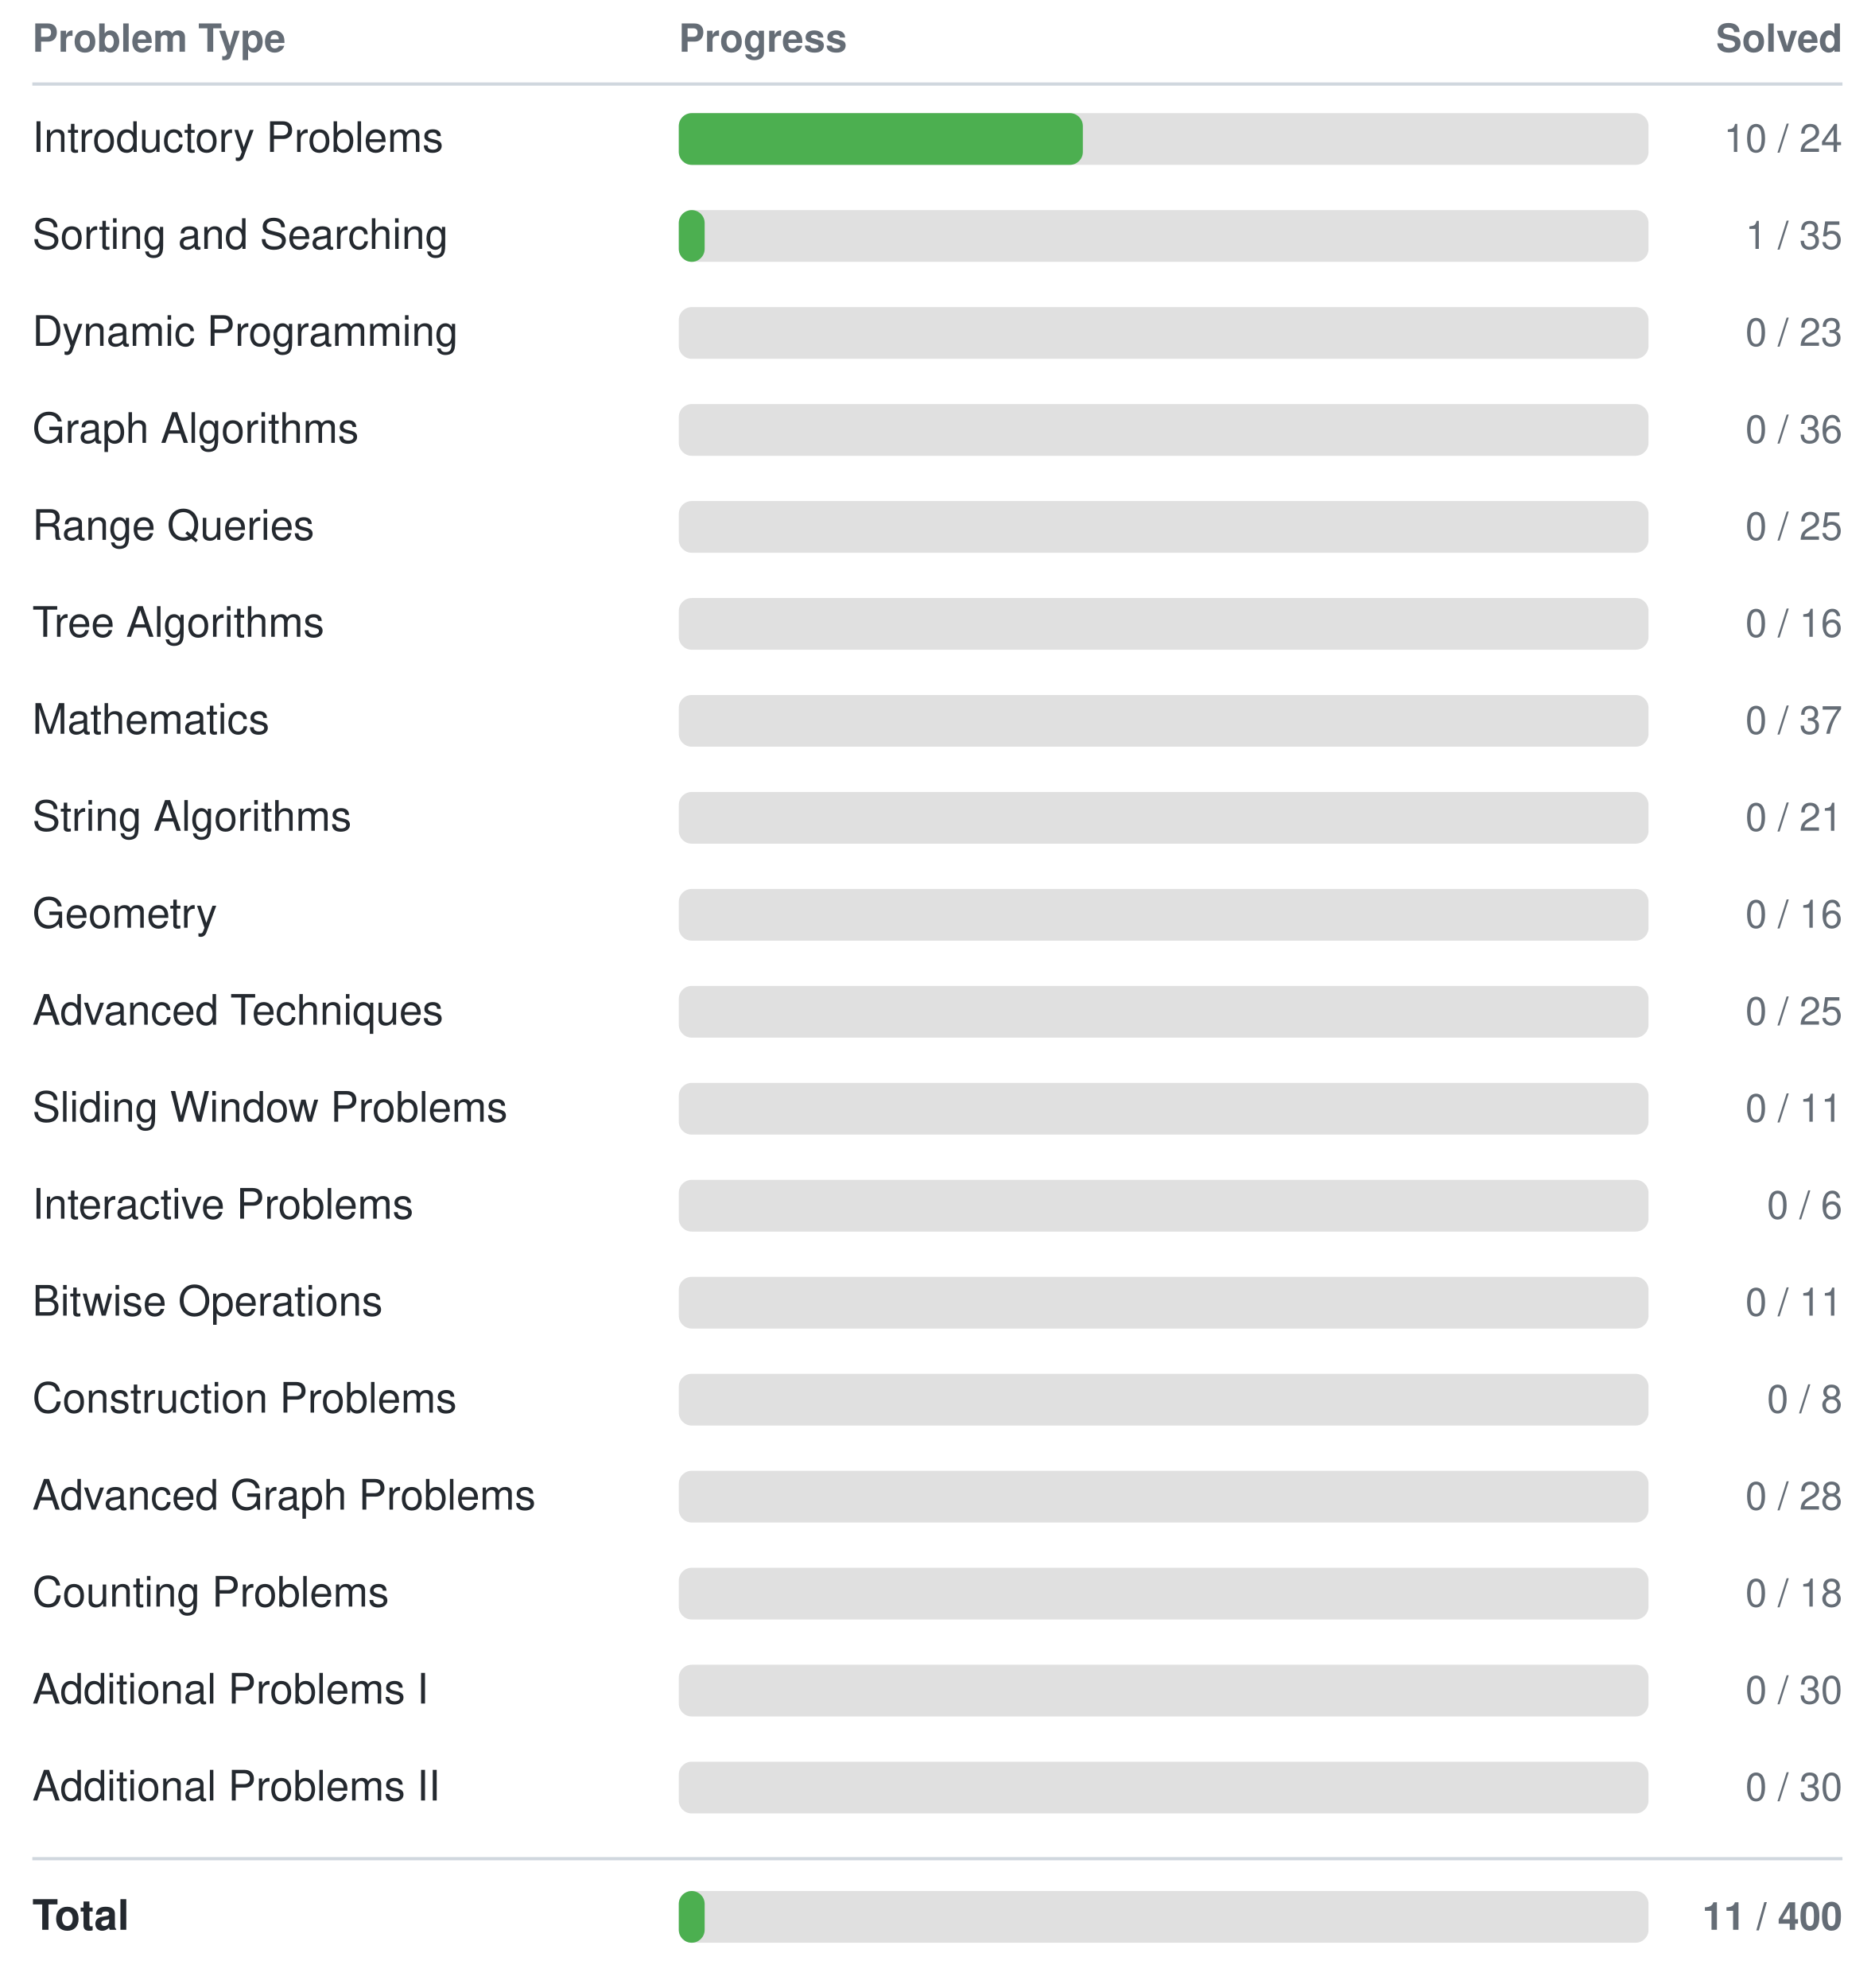
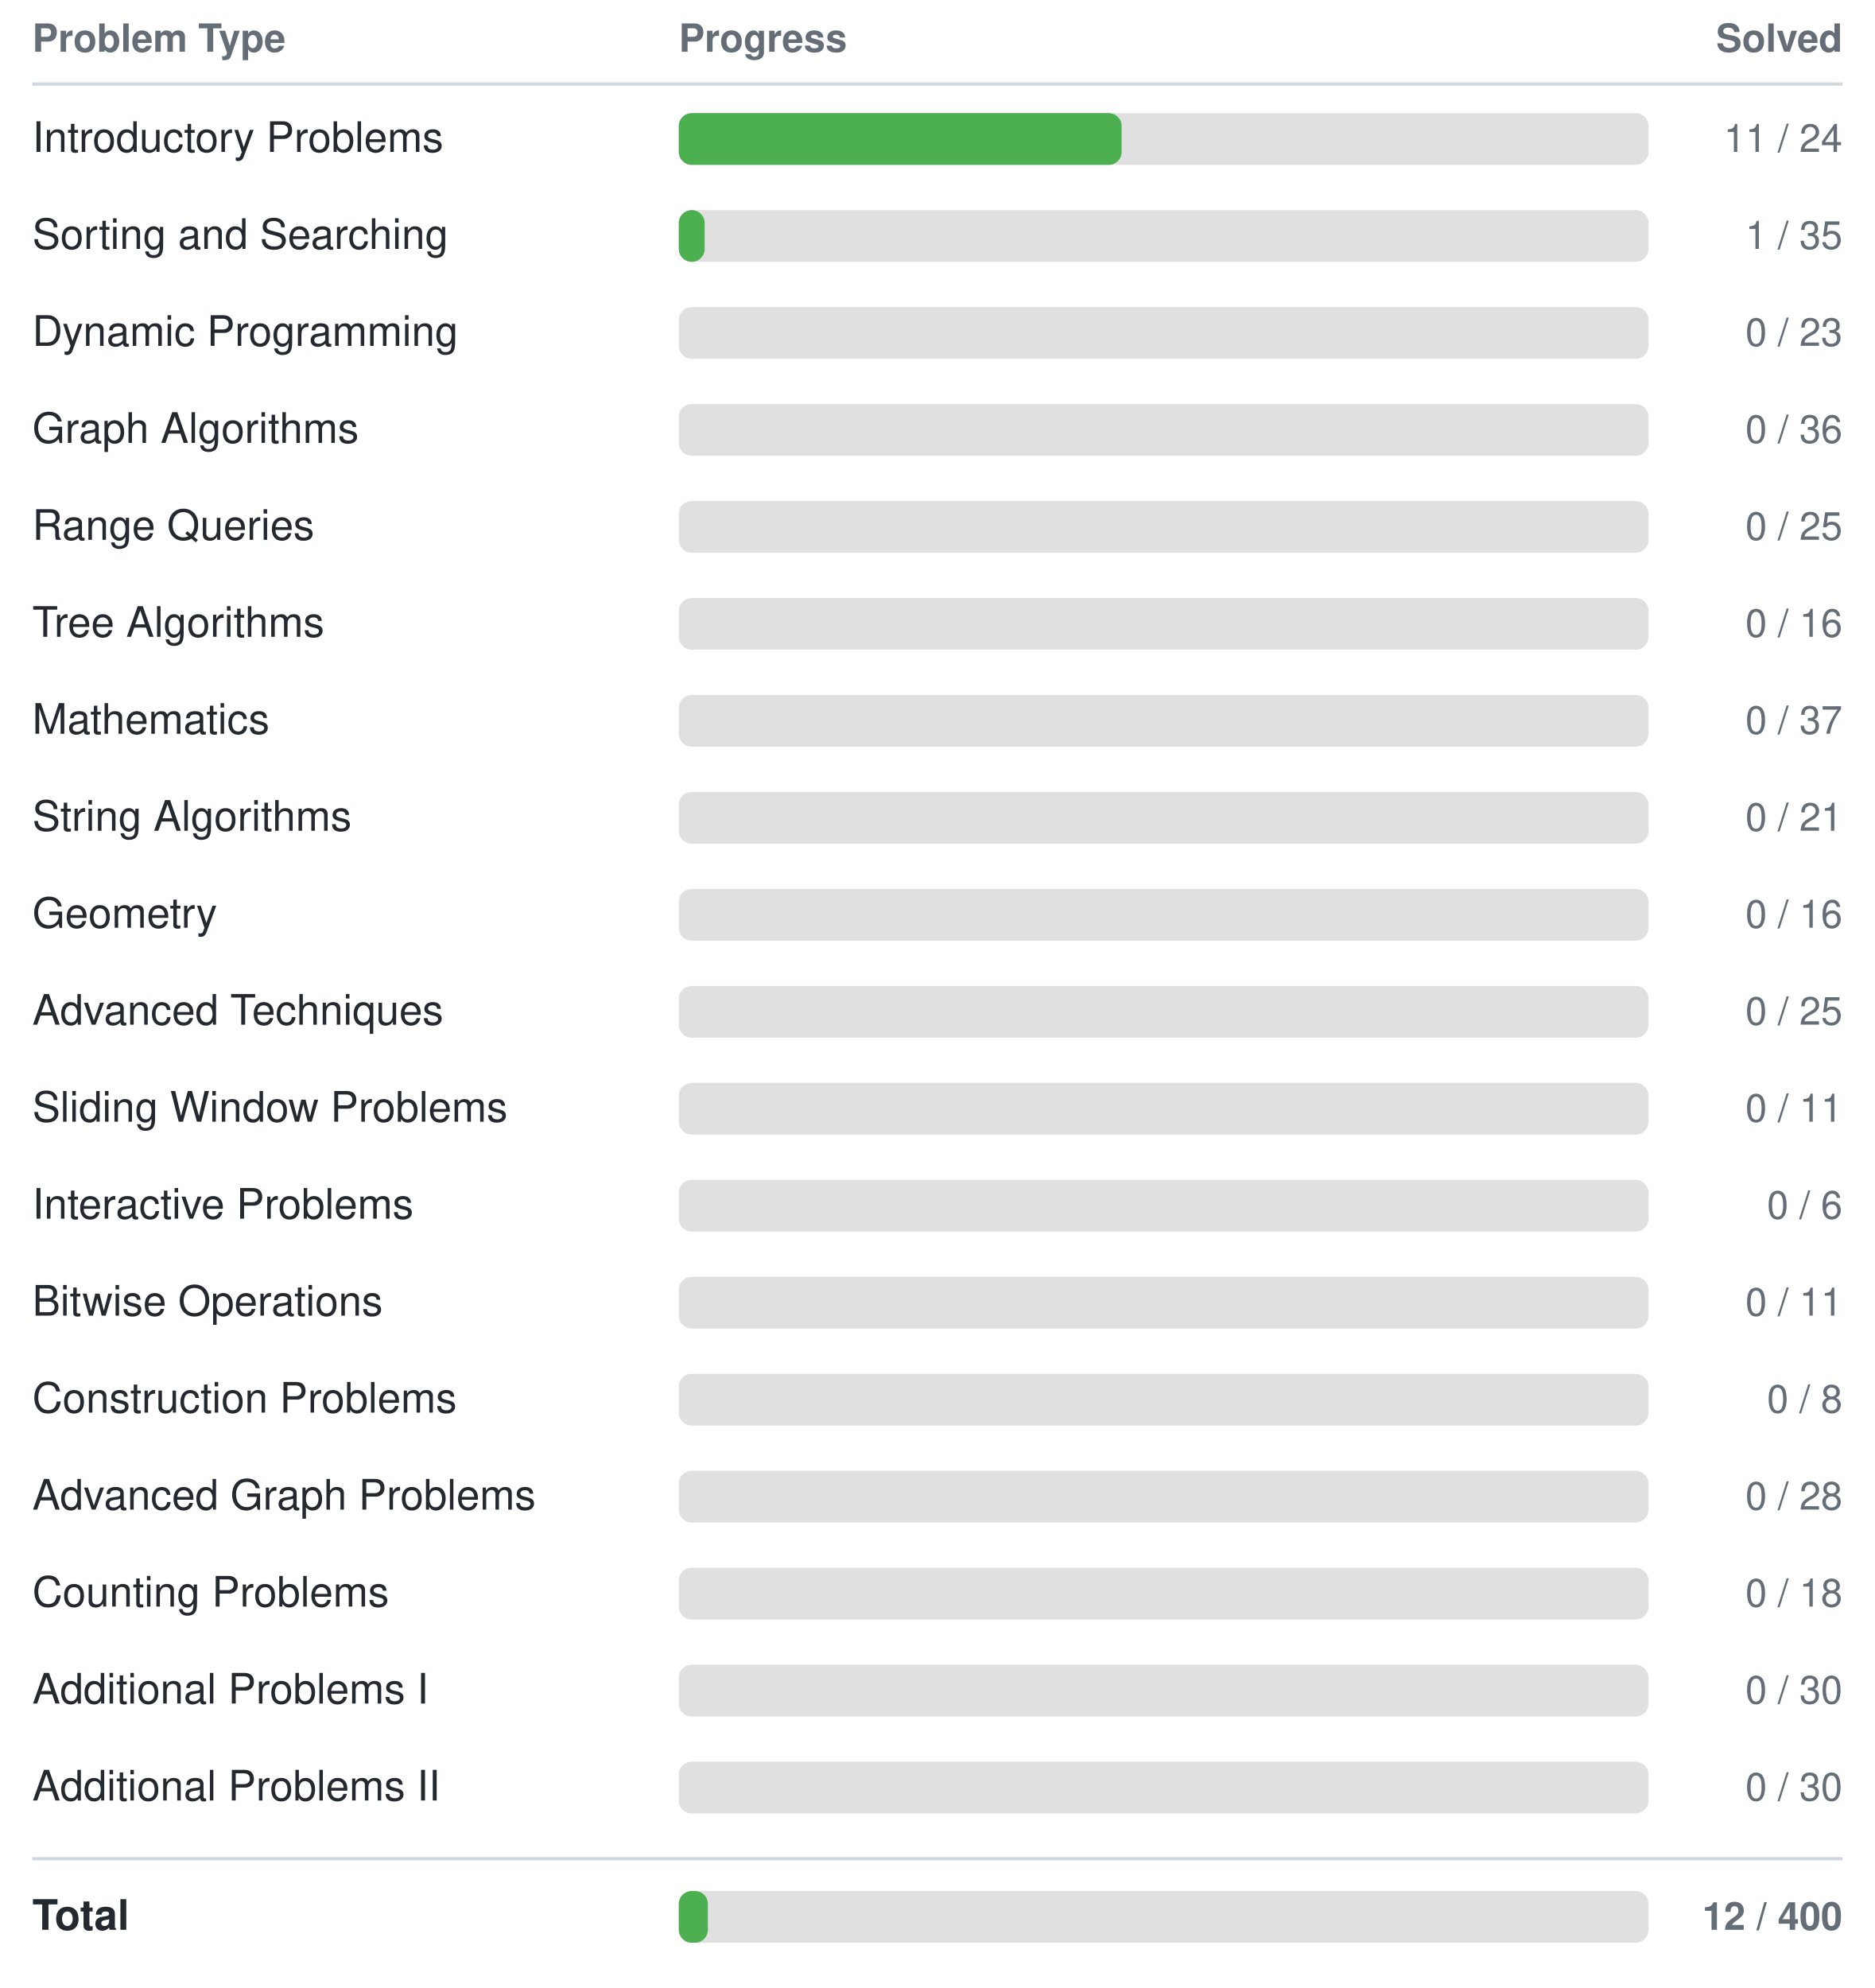
<svg xmlns="http://www.w3.org/2000/svg" width="580" height="615">
  <style>
    text { font-family: -apple-system, BlinkMacSystemFont, "Segoe UI", Helvetica, Arial, sans-serif; font-size: 13px; fill: #24292f; }
    text.header { font-size: 12px; font-weight: 600; fill: #656d76; }
    text.count { text-anchor: end; font-size: 12px; fill: #656d76; }
    line { stroke: #d0d7de; }
    @media (prefers-color-scheme: dark) {
      text { fill: #e6edf3; }
      text.header { fill: #8b949e; }
      text.count { fill: #8b949e; }
      line { stroke: #30363d; }
    }
  </style>
  <text class="header" x="10" y="16">Problem Type</text>
  <text class="header" x="210" y="16">Progress</text>
  <text class="header count" x="570" y="16">Solved</text>
  <line x1="10" y1="26" x2="570" y2="26" stroke-width="1" />
  <text x="10" y="47">Introductory Problems</text>
  <rect x="210" y="35" width="300" height="16" rx="4" fill="#e0e0e0" />
-   <rect x="210" y="35" width="125" height="16" rx="4" fill="#4CAF50" />
-   <text class="count" x="570" y="47">10 / 24</text>
+   <rect x="210" y="35" width="137" height="16" rx="4" fill="#4CAF50" />
+   <text class="count" x="570" y="47">11 / 24</text>
  <text x="10" y="77">Sorting and Searching</text>
  <rect x="210" y="65" width="300" height="16" rx="4" fill="#e0e0e0" />
  <rect x="210" y="65" width="8" height="16" rx="4" fill="#4CAF50" />
  <text class="count" x="570" y="77">1 / 35</text>
  <text x="10" y="107">Dynamic Programming</text>
  <rect x="210" y="95" width="300" height="16" rx="4" fill="#e0e0e0" />
  <rect x="210" y="95" width="0" height="16" rx="4" fill="#4CAF50" />
  <text class="count" x="570" y="107">0 / 23</text>
  <text x="10" y="137">Graph Algorithms</text>
  <rect x="210" y="125" width="300" height="16" rx="4" fill="#e0e0e0" />
  <rect x="210" y="125" width="0" height="16" rx="4" fill="#4CAF50" />
  <text class="count" x="570" y="137">0 / 36</text>
  <text x="10" y="167">Range Queries</text>
  <rect x="210" y="155" width="300" height="16" rx="4" fill="#e0e0e0" />
  <rect x="210" y="155" width="0" height="16" rx="4" fill="#4CAF50" />
  <text class="count" x="570" y="167">0 / 25</text>
  <text x="10" y="197">Tree Algorithms</text>
  <rect x="210" y="185" width="300" height="16" rx="4" fill="#e0e0e0" />
  <rect x="210" y="185" width="0" height="16" rx="4" fill="#4CAF50" />
  <text class="count" x="570" y="197">0 / 16</text>
  <text x="10" y="227">Mathematics</text>
  <rect x="210" y="215" width="300" height="16" rx="4" fill="#e0e0e0" />
  <rect x="210" y="215" width="0" height="16" rx="4" fill="#4CAF50" />
  <text class="count" x="570" y="227">0 / 37</text>
  <text x="10" y="257">String Algorithms</text>
  <rect x="210" y="245" width="300" height="16" rx="4" fill="#e0e0e0" />
  <rect x="210" y="245" width="0" height="16" rx="4" fill="#4CAF50" />
  <text class="count" x="570" y="257">0 / 21</text>
  <text x="10" y="287">Geometry</text>
  <rect x="210" y="275" width="300" height="16" rx="4" fill="#e0e0e0" />
  <rect x="210" y="275" width="0" height="16" rx="4" fill="#4CAF50" />
  <text class="count" x="570" y="287">0 / 16</text>
  <text x="10" y="317">Advanced Techniques</text>
  <rect x="210" y="305" width="300" height="16" rx="4" fill="#e0e0e0" />
  <rect x="210" y="305" width="0" height="16" rx="4" fill="#4CAF50" />
  <text class="count" x="570" y="317">0 / 25</text>
  <text x="10" y="347">Sliding Window Problems</text>
  <rect x="210" y="335" width="300" height="16" rx="4" fill="#e0e0e0" />
  <rect x="210" y="335" width="0" height="16" rx="4" fill="#4CAF50" />
  <text class="count" x="570" y="347">0 / 11</text>
  <text x="10" y="377">Interactive Problems</text>
  <rect x="210" y="365" width="300" height="16" rx="4" fill="#e0e0e0" />
  <rect x="210" y="365" width="0" height="16" rx="4" fill="#4CAF50" />
  <text class="count" x="570" y="377">0 / 6</text>
  <text x="10" y="407">Bitwise Operations</text>
  <rect x="210" y="395" width="300" height="16" rx="4" fill="#e0e0e0" />
  <rect x="210" y="395" width="0" height="16" rx="4" fill="#4CAF50" />
  <text class="count" x="570" y="407">0 / 11</text>
  <text x="10" y="437">Construction Problems</text>
  <rect x="210" y="425" width="300" height="16" rx="4" fill="#e0e0e0" />
  <rect x="210" y="425" width="0" height="16" rx="4" fill="#4CAF50" />
  <text class="count" x="570" y="437">0 / 8</text>
  <text x="10" y="467">Advanced Graph Problems</text>
  <rect x="210" y="455" width="300" height="16" rx="4" fill="#e0e0e0" />
  <rect x="210" y="455" width="0" height="16" rx="4" fill="#4CAF50" />
  <text class="count" x="570" y="467">0 / 28</text>
  <text x="10" y="497">Counting Problems</text>
  <rect x="210" y="485" width="300" height="16" rx="4" fill="#e0e0e0" />
  <rect x="210" y="485" width="0" height="16" rx="4" fill="#4CAF50" />
  <text class="count" x="570" y="497">0 / 18</text>
  <text x="10" y="527">Additional Problems I</text>
  <rect x="210" y="515" width="300" height="16" rx="4" fill="#e0e0e0" />
  <rect x="210" y="515" width="0" height="16" rx="4" fill="#4CAF50" />
  <text class="count" x="570" y="527">0 / 30</text>
  <text x="10" y="557">Additional Problems II</text>
  <rect x="210" y="545" width="300" height="16" rx="4" fill="#e0e0e0" />
  <rect x="210" y="545" width="0" height="16" rx="4" fill="#4CAF50" />
  <text class="count" x="570" y="557">0 / 30</text>
  <line x1="10" y1="575" x2="570" y2="575" stroke-width="1" />
  <text x="10" y="597" font-weight="bold">Total</text>
  <rect x="210" y="585" width="300" height="16" rx="4" fill="#e0e0e0" />
-   <rect x="210" y="585" width="8" height="16" rx="4" fill="#4CAF50" />
-   <text class="count" x="570" y="597" font-weight="bold">11 / 400</text>
+   <rect x="210" y="585" width="9" height="16" rx="4" fill="#4CAF50" />
+   <text class="count" x="570" y="597" font-weight="bold">12 / 400</text>
</svg>
